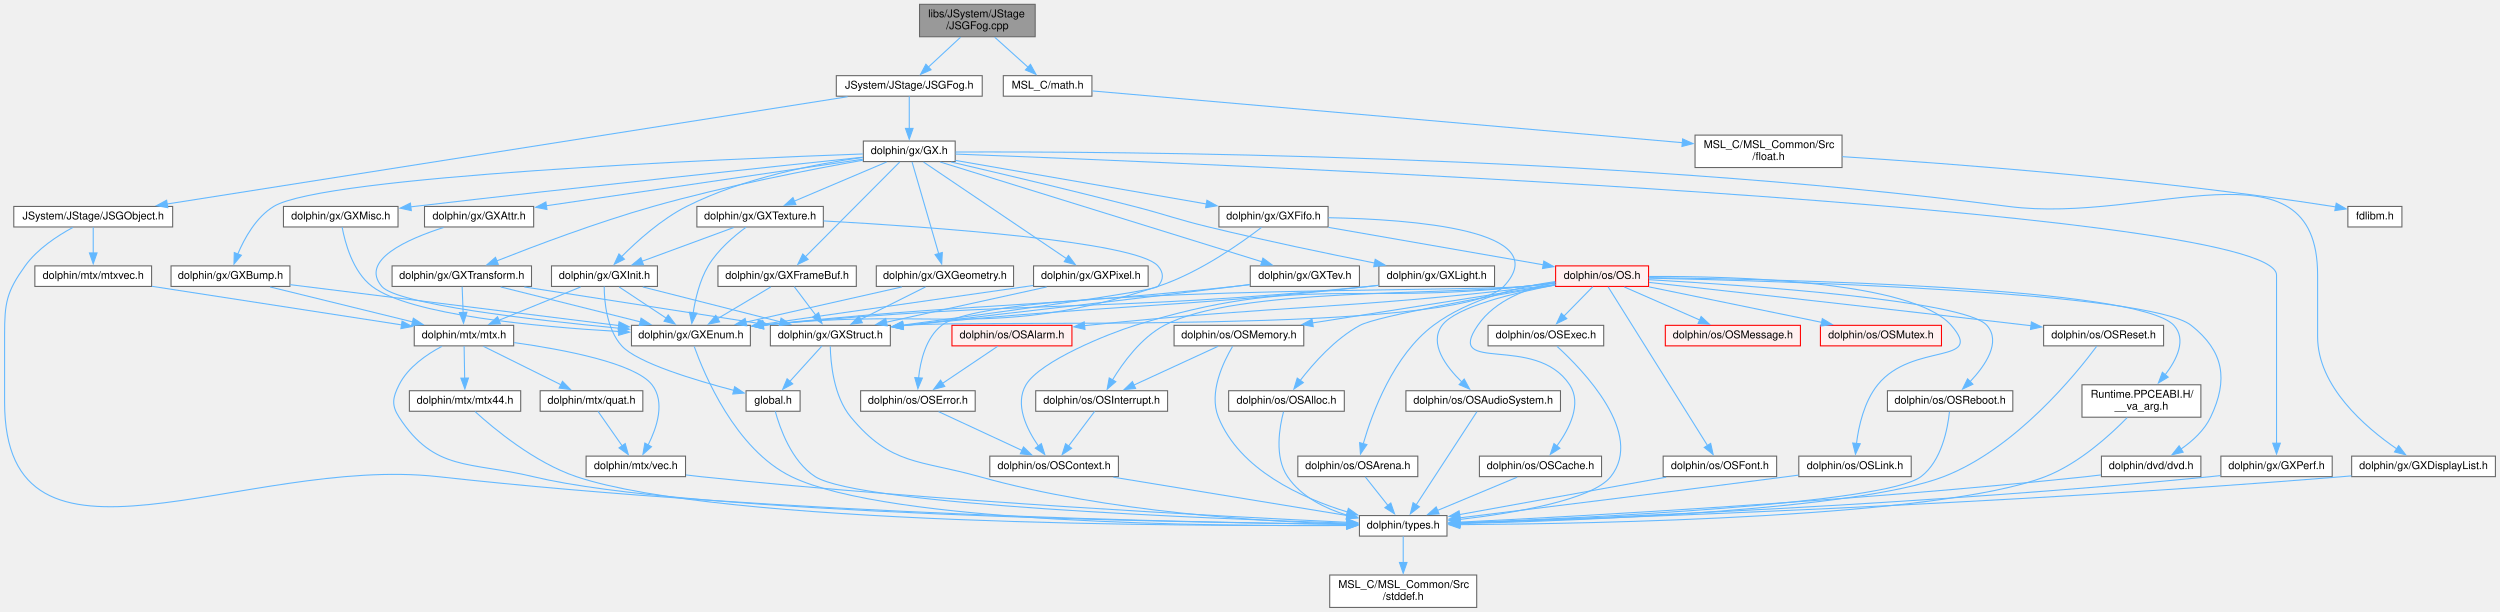
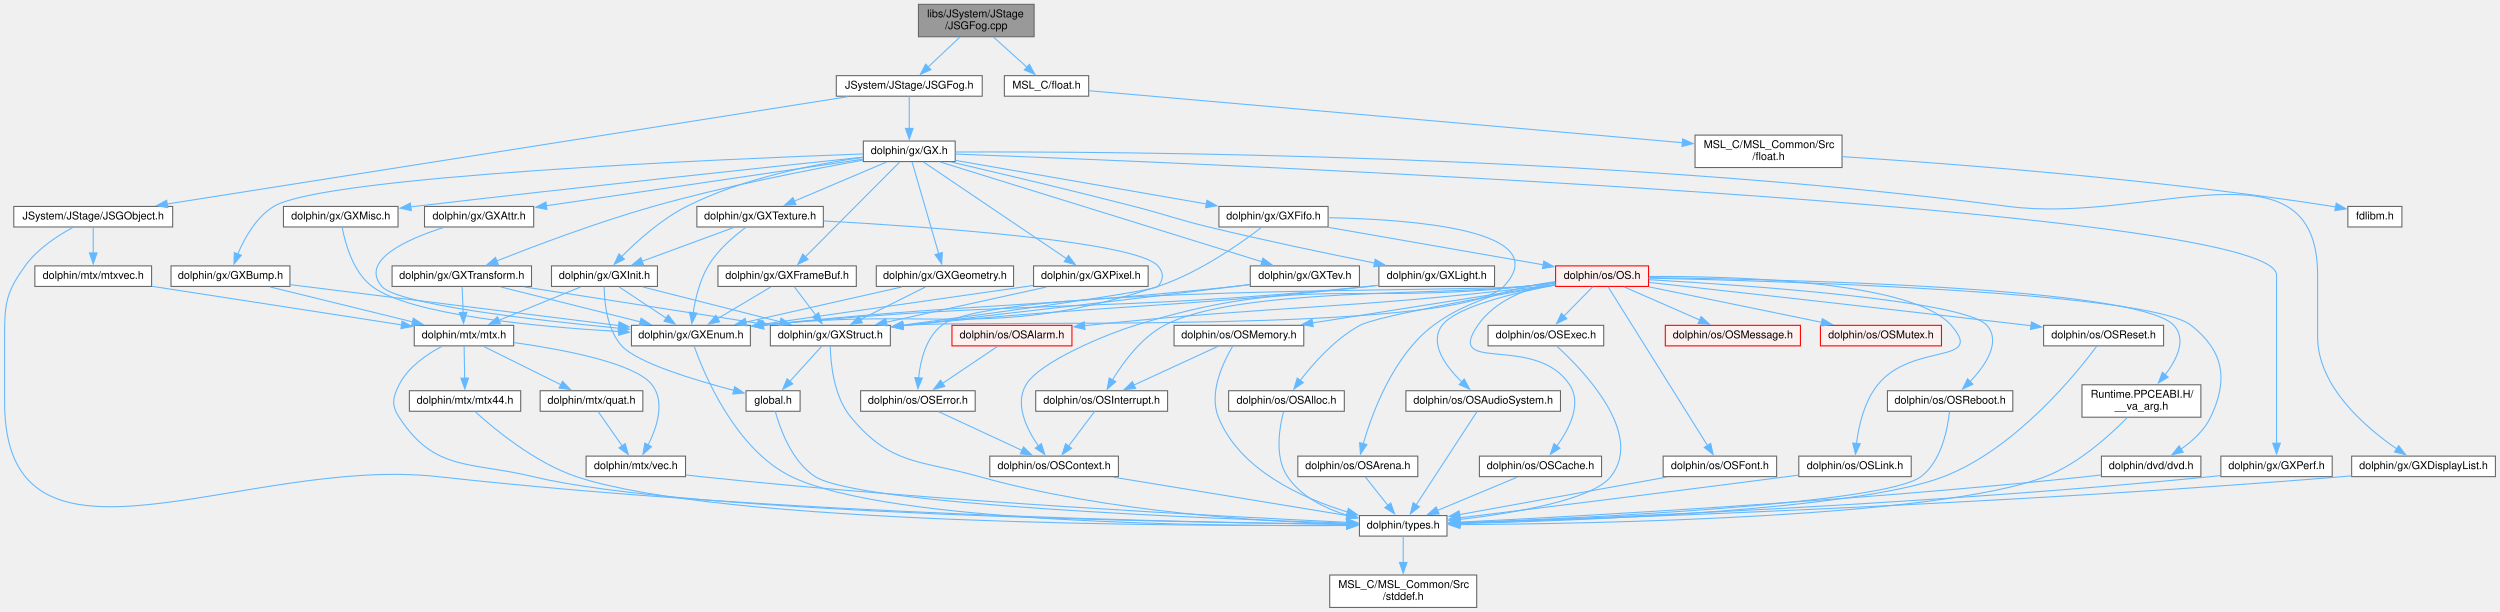
<svg xmlns="http://www.w3.org/2000/svg" xmlns:xlink="http://www.w3.org/1999/xlink" width="2313pt" height="566pt" viewBox="0.00 0.00 2312.50 566.00">
  <g id="graph0" class="graph" transform="scale(1 1) rotate(0) translate(4 562)">
    <g id="node1" class="node">
      <g id="a_node1">
        <a xlink:title=" ">
-           <polygon fill="#999999" stroke="#666666" points="953.5,-558 846.5,-558 846.5,-528 953.5,-528 953.5,-558" />
-           <text text-anchor="start" x="854.5" y="-546" font-family="Helvetica,sans-Serif" font-size="10.00">libs/JSystem/JStage</text>
-           <text text-anchor="middle" x="900" y="-535" font-family="Helvetica,sans-Serif" font-size="10.00">/JSGFog.cpp</text>
+           <polygon fill="#999999" stroke="#666666" points="952.5,-558 845.5,-558 845.5,-528 952.5,-528 952.5,-558" />
+           <text text-anchor="start" x="853.5" y="-546" font-family="Helvetica,sans-Serif" font-size="10.00">libs/JSystem/JStage</text>
+           <text text-anchor="middle" x="899" y="-535" font-family="Helvetica,sans-Serif" font-size="10.00">/JSGFog.cpp</text>
        </a>
      </g>
    </g>
    <g id="node2" class="node">
      <g id="a_node2">
        <a xlink:href="JSGFog_8h.html" target="_top" xlink:title=" ">
          <polygon fill="white" stroke="#666666" points="904.5,-492 769.5,-492 769.5,-473 904.5,-473 904.5,-492" />
          <text text-anchor="middle" x="837" y="-480" font-family="Helvetica,sans-Serif" font-size="10.00">JSystem/JStage/JSGFog.h</text>
        </a>
      </g>
    </g>
    <g id="edge1" class="edge">
-       <path fill="none" stroke="#63b8ff" d="M884.43,-527.54C875.37,-519.13 863.93,-508.51 854.55,-499.8" />
-       <polygon fill="#63b8ff" stroke="#63b8ff" points="857.16,-497.44 847.45,-493.21 852.4,-502.57 857.16,-497.44" />
+       <path fill="none" stroke="#63b8ff" d="M883.67,-527.54C874.85,-519.22 863.73,-508.72 854.56,-500.07" />
+       <polygon fill="#63b8ff" stroke="#63b8ff" points="856.97,-497.53 847.3,-493.21 852.17,-502.62 856.97,-497.53" />
    </g>
    <g id="node48" class="node">
      <g id="a_node48">
-         <a xlink:href="math_8h.html" target="_top" xlink:title=" ">
-           <polygon fill="white" stroke="#666666" points="1006,-492 924,-492 924,-473 1006,-473 1006,-492" />
-           <text text-anchor="middle" x="965" y="-480" font-family="Helvetica,sans-Serif" font-size="10.00">MSL_C/math.h</text>
+         <a xlink:href="float_8h.html" target="_top" xlink:title=" ">
+           <polygon fill="white" stroke="#666666" points="1003,-492 925,-492 925,-473 1003,-473 1003,-492" />
+           <text text-anchor="middle" x="964" y="-480" font-family="Helvetica,sans-Serif" font-size="10.00">MSL_C/float.h</text>
        </a>
      </g>
    </g>
    <g id="edge97" class="edge">
-       <path fill="none" stroke="#63b8ff" d="M916.07,-527.54C925.41,-519.13 937.22,-508.51 946.89,-499.8" />
-       <polygon fill="#63b8ff" stroke="#63b8ff" points="949.14,-502.48 954.24,-493.19 944.46,-497.28 949.14,-502.48" />
+       <path fill="none" stroke="#63b8ff" d="M915.07,-527.54C924.41,-519.13 936.22,-508.51 945.89,-499.8" />
+       <polygon fill="#63b8ff" stroke="#63b8ff" points="948.14,-502.48 953.24,-493.19 943.46,-497.28 948.14,-502.48" />
    </g>
    <g id="node3" class="node">
      <g id="a_node3">
        <a xlink:href="JSGObject_8h.html" target="_top" xlink:title=" ">
          <polygon fill="white" stroke="#666666" points="155.5,-371 8.5,-371 8.5,-352 155.5,-352 155.5,-371" />
          <text text-anchor="middle" x="82" y="-359" font-family="Helvetica,sans-Serif" font-size="10.00">JSystem/JStage/JSGObject.h</text>
        </a>
      </g>
    </g>
    <g id="edge2" class="edge">
      <path fill="none" stroke="#63b8ff" d="M779.94,-472.51C643.26,-450.96 297.52,-396.47 150.19,-373.25" />
      <polygon fill="#63b8ff" stroke="#63b8ff" points="151,-369.83 140.58,-371.73 149.91,-376.75 151,-369.83" />
    </g>
    <g id="node11" class="node">
      <g id="a_node11">
        <a xlink:href="GX_8h.html" target="_top" xlink:title=" ">
          <polygon fill="white" stroke="#666666" points="879.5,-431.5 794.5,-431.5 794.5,-412.5 879.5,-412.5 879.5,-431.5" />
          <text text-anchor="middle" x="837" y="-419.5" font-family="Helvetica,sans-Serif" font-size="10.00">dolphin/gx/GX.h</text>
        </a>
      </g>
    </g>
    <g id="edge14" class="edge">
      <path fill="none" stroke="#63b8ff" d="M837,-472.87C837,-465 837,-453.1 837,-442.89" />
      <polygon fill="#63b8ff" stroke="#63b8ff" points="840.5,-443.18 837,-433.18 833.5,-443.18 840.5,-443.18" />
    </g>
    <g id="node4" class="node">
      <g id="a_node4">
        <a xlink:href="types_8h.html" target="_top" xlink:title=" ">
          <polygon fill="white" stroke="#666666" points="1334.5,-85 1253.5,-85 1253.5,-66 1334.5,-66 1334.5,-85" />
          <text text-anchor="middle" x="1294" y="-73" font-family="Helvetica,sans-Serif" font-size="10.00">dolphin/types.h</text>
        </a>
      </g>
    </g>
    <g id="edge3" class="edge">
      <path fill="none" stroke="#63b8ff" d="M63.13,-351.55C49.04,-343.95 30.33,-331.77 19,-316 1.81,-292.08 0,-281.96 0,-252.5 0,-252.5 0,-252.5 0,-190 0,-9.16 221.25,-140.87 401,-121 719.2,-85.83 1104.28,-78.44 1241.96,-76.9" />
      <polygon fill="#63b8ff" stroke="#63b8ff" points="1241.89,-80.4 1251.85,-76.8 1241.81,-73.4 1241.89,-80.4" />
    </g>
    <g id="node6" class="node">
      <g id="a_node6">
        <a xlink:href="mtxvec_8h.html" target="_top" xlink:title=" ">
          <polygon fill="white" stroke="#666666" points="136,-316 28,-316 28,-297 136,-297 136,-316" />
          <text text-anchor="middle" x="82" y="-304" font-family="Helvetica,sans-Serif" font-size="10.00">dolphin/mtx/mtxvec.h</text>
        </a>
      </g>
    </g>
    <g id="edge5" class="edge">
      <path fill="none" stroke="#63b8ff" d="M82,-351.75C82,-345.27 82,-336.16 82,-327.9" />
      <polygon fill="#63b8ff" stroke="#63b8ff" points="85.5,-327.96 82,-317.96 78.5,-327.96 85.5,-327.96" />
    </g>
    <g id="node5" class="node">
      <g id="a_node5">
        <a xlink:href="stddef_8h.html" target="_top" xlink:title=" ">
          <polygon fill="white" stroke="#666666" points="1362,-30 1226,-30 1226,0 1362,0 1362,-30" />
          <text text-anchor="start" x="1234" y="-18" font-family="Helvetica,sans-Serif" font-size="10.00">MSL_C/MSL_Common/Src</text>
          <text text-anchor="middle" x="1294" y="-7" font-family="Helvetica,sans-Serif" font-size="10.00">/stddef.h</text>
        </a>
      </g>
    </g>
    <g id="edge4" class="edge">
      <path fill="none" stroke="#63b8ff" d="M1294,-65.87C1294,-59.4 1294,-50.2 1294,-41.45" />
      <polygon fill="#63b8ff" stroke="#63b8ff" points="1297.5,-41.63 1294,-31.63 1290.5,-41.63 1297.5,-41.63" />
    </g>
    <g id="node7" class="node">
      <g id="a_node7">
        <a xlink:href="mtx_8h.html" target="_top" xlink:title=" ">
          <polygon fill="white" stroke="#666666" points="471,-261 379,-261 379,-242 471,-242 471,-261" />
          <text text-anchor="middle" x="425" y="-249" font-family="Helvetica,sans-Serif" font-size="10.00">dolphin/mtx/mtx.h</text>
        </a>
      </g>
    </g>
    <g id="edge6" class="edge">
      <path fill="none" stroke="#63b8ff" d="M136.35,-297.1C199.43,-287.35 303.02,-271.35 367.44,-261.39" />
      <polygon fill="#63b8ff" stroke="#63b8ff" points="367.76,-264.89 377.11,-259.9 366.69,-257.97 367.76,-264.89" />
    </g>
    <g id="edge13" class="edge">
      <path fill="none" stroke="#63b8ff" d="M404.53,-241.52C390.59,-234.17 373.22,-222.33 365,-206 359.01,-194.09 357.73,-187.18 365,-176 397.87,-125.46 430.39,-135.12 489,-121 632.73,-86.38 1087.4,-78.6 1241.97,-76.93" />
      <polygon fill="#63b8ff" stroke="#63b8ff" points="1241.96,-80.43 1251.92,-76.83 1241.88,-73.43 1241.96,-80.43" />
    </g>
    <g id="node8" class="node">
      <g id="a_node8">
        <a xlink:href="mtx44_8h.html" target="_top" xlink:title=" ">
          <polygon fill="white" stroke="#666666" points="477.5,-200.5 374.5,-200.5 374.5,-181.5 477.5,-181.5 477.5,-200.5" />
          <text text-anchor="middle" x="426" y="-188.5" font-family="Helvetica,sans-Serif" font-size="10.00">dolphin/mtx/mtx44.h</text>
        </a>
      </g>
    </g>
    <g id="edge7" class="edge">
      <path fill="none" stroke="#63b8ff" d="M425.15,-241.87C425.28,-234 425.49,-222.1 425.66,-211.89" />
      <polygon fill="#63b8ff" stroke="#63b8ff" points="429.15,-212.24 425.83,-202.18 422.16,-212.12 429.15,-212.24" />
    </g>
    <g id="node9" class="node">
      <g id="a_node9">
        <a xlink:href="quat_8h.html" target="_top" xlink:title=" ">
          <polygon fill="white" stroke="#666666" points="590.5,-200.5 495.5,-200.5 495.5,-181.5 590.5,-181.5 590.5,-200.5" />
          <text text-anchor="middle" x="543" y="-188.5" font-family="Helvetica,sans-Serif" font-size="10.00">dolphin/mtx/quat.h</text>
        </a>
      </g>
    </g>
    <g id="edge9" class="edge">
      <path fill="none" stroke="#63b8ff" d="M442.92,-241.62C461.98,-232.17 492.4,-217.09 514.7,-206.03" />
      <polygon fill="#63b8ff" stroke="#63b8ff" points="516.15,-209.22 523.55,-201.64 513.04,-202.95 516.15,-209.22" />
    </g>
    <g id="node10" class="node">
      <g id="a_node10">
        <a xlink:href="vec_8h.html" target="_top" xlink:title=" ">
          <polygon fill="white" stroke="#666666" points="630,-140 538,-140 538,-121 630,-121 630,-140" />
          <text text-anchor="middle" x="584" y="-128" font-family="Helvetica,sans-Serif" font-size="10.00">dolphin/mtx/vec.h</text>
        </a>
      </g>
    </g>
    <g id="edge12" class="edge">
      <path fill="none" stroke="#63b8ff" d="M471.46,-245.04C517.54,-238.55 583.46,-226.01 599,-206 611.36,-190.08 603.63,-166.64 595.38,-150.31" />
      <polygon fill="#63b8ff" stroke="#63b8ff" points="598.49,-148.69 590.57,-141.65 592.37,-152.09 598.49,-148.69" />
    </g>
    <g id="edge8" class="edge">
      <path fill="none" stroke="#63b8ff" d="M435.28,-181.2C452.28,-165.72 490.24,-134.03 529,-121 661.58,-76.45 1092.48,-75.06 1242.18,-75.99" />
      <polygon fill="#63b8ff" stroke="#63b8ff" points="1241.77,-79.48 1251.79,-76.05 1241.81,-72.49 1241.77,-79.48" />
    </g>
    <g id="edge10" class="edge">
      <path fill="none" stroke="#63b8ff" d="M549.05,-181.37C554.92,-172.99 564.02,-160.01 571.46,-149.39" />
      <polygon fill="#63b8ff" stroke="#63b8ff" points="574.18,-151.6 577.06,-141.41 568.45,-147.59 574.18,-151.6" />
    </g>
    <g id="edge11" class="edge">
      <path fill="none" stroke="#63b8ff" d="M630.47,-122.58C635.04,-122 639.61,-121.46 644,-121 865.69,-97.74 1131.25,-83.92 1241.77,-78.79" />
      <polygon fill="#63b8ff" stroke="#63b8ff" points="1241.88,-82.29 1251.71,-78.33 1241.56,-75.3 1241.88,-82.29" />
    </g>
    <g id="node12" class="node">
      <g id="a_node12">
        <a xlink:href="GXInit_8h.html" target="_top" xlink:title=" ">
          <polygon fill="white" stroke="#666666" points="604,-316 506,-316 506,-297 604,-297 604,-316" />
          <text text-anchor="middle" x="555" y="-304" font-family="Helvetica,sans-Serif" font-size="10.00">dolphin/gx/GXInit.h</text>
        </a>
      </g>
    </g>
    <g id="edge15" class="edge">
      <path fill="none" stroke="#63b8ff" d="M794,-416.37C750.9,-410.42 683.58,-397.51 631,-371 607.61,-359.2 585.14,-338.95 570.78,-324.49" />
      <polygon fill="#63b8ff" stroke="#63b8ff" points="573.46,-322.23 564,-317.45 568.42,-327.08 573.46,-322.23" />
    </g>
    <g id="node16" class="node">
      <g id="a_node16">
        <a xlink:href="GXAttr_8h.html" target="_top" xlink:title=" ">
          <polygon fill="white" stroke="#666666" points="489.5,-371 388.5,-371 388.5,-352 489.5,-352 489.5,-371" />
          <text text-anchor="middle" x="439" y="-359" font-family="Helvetica,sans-Serif" font-size="10.00">dolphin/gx/GXAttr.h</text>
        </a>
      </g>
    </g>
    <g id="edge24" class="edge">
      <path fill="none" stroke="#63b8ff" d="M794.03,-414.68C723.38,-404.3 582.43,-383.58 500.98,-371.61" />
      <polygon fill="#63b8ff" stroke="#63b8ff" points="501.8,-368.19 491.4,-370.2 500.78,-375.12 501.8,-368.19" />
    </g>
    <g id="node17" class="node">
      <g id="a_node17">
        <a xlink:href="GXBump_8h.html" target="_top" xlink:title=" ">
          <polygon fill="white" stroke="#666666" points="264,-316 154,-316 154,-297 264,-297 264,-316" />
          <text text-anchor="middle" x="209" y="-304" font-family="Helvetica,sans-Serif" font-size="10.00">dolphin/gx/GXBump.h</text>
        </a>
      </g>
    </g>
    <g id="edge26" class="edge">
      <path fill="none" stroke="#63b8ff" d="M794.07,-419.55C666.43,-414.92 295.27,-399.16 249,-371 232.67,-361.06 221.91,-341.64 215.71,-326.89" />
      <polygon fill="#63b8ff" stroke="#63b8ff" points="219.06,-325.84 212.23,-317.74 212.51,-328.33 219.06,-325.84" />
    </g>
    <g id="node18" class="node">
      <g id="a_node18">
        <a xlink:href="GXDisplayList_8h.html" target="_top" xlink:title=" ">
          <polygon fill="white" stroke="#666666" points="2304.5,-140 2171.5,-140 2171.5,-121 2304.5,-121 2304.5,-140" />
          <text text-anchor="middle" x="2238" y="-128" font-family="Helvetica,sans-Serif" font-size="10.00">dolphin/gx/GXDisplayList.h</text>
        </a>
      </g>
    </g>
    <g id="edge29" class="edge">
      <path fill="none" stroke="#63b8ff" d="M879.85,-421.34C1020.23,-421.93 1478.85,-419.74 1854,-371 1983.12,-354.23 2140,-437.71 2140,-307.5 2140,-307.5 2140,-307.5 2140,-250.5 2140,-204.53 2184.11,-166.68 2213.14,-146.75" />
      <polygon fill="#63b8ff" stroke="#63b8ff" points="2215,-149.72 2221.42,-141.29 2211.15,-143.87 2215,-149.72" />
    </g>
    <g id="node19" class="node">
      <g id="a_node19">
        <a xlink:href="GXFifo_8h.html" target="_top" xlink:title=" ">
          <polygon fill="white" stroke="#666666" points="1224.5,-371 1123.5,-371 1123.5,-352 1224.5,-352 1224.5,-371" />
          <text text-anchor="middle" x="1174" y="-359" font-family="Helvetica,sans-Serif" font-size="10.00">dolphin/gx/GXFifo.h</text>
        </a>
      </g>
    </g>
    <g id="edge31" class="edge">
      <path fill="none" stroke="#63b8ff" d="M879.68,-413.59C938.36,-403.4 1044.35,-385.01 1111.84,-373.29" />
      <polygon fill="#63b8ff" stroke="#63b8ff" points="1112.41,-376.74 1121.66,-371.59 1111.21,-369.85 1112.41,-376.74" />
    </g>
    <g id="node39" class="node">
      <g id="a_node39">
        <a xlink:href="GXFrameBuf_8h.html" target="_top" xlink:title=" ">
          <polygon fill="white" stroke="#666666" points="788,-316 660,-316 660,-297 788,-297 788,-316" />
          <text text-anchor="middle" x="724" y="-304" font-family="Helvetica,sans-Serif" font-size="10.00">dolphin/gx/GXFrameBuf.h</text>
        </a>
      </g>
    </g>
    <g id="edge70" class="edge">
      <path fill="none" stroke="#63b8ff" d="M828.13,-412.09C809.32,-393.2 765.14,-348.82 740.81,-324.38" />
      <polygon fill="#63b8ff" stroke="#63b8ff" points="743.43,-322.05 733.89,-317.44 738.47,-326.99 743.43,-322.05" />
    </g>
    <g id="node40" class="node">
      <g id="a_node40">
        <a xlink:href="GXGeometry_8h.html" target="_top" xlink:title=" ">
          <polygon fill="white" stroke="#666666" points="933.5,-316 806.5,-316 806.5,-297 933.5,-297 933.5,-316" />
          <text text-anchor="middle" x="870" y="-304" font-family="Helvetica,sans-Serif" font-size="10.00">dolphin/gx/GXGeometry.h</text>
        </a>
      </g>
    </g>
    <g id="edge73" class="edge">
      <path fill="none" stroke="#63b8ff" d="M839.59,-412.09C844.87,-393.94 856.98,-352.29 864.22,-327.37" />
      <polygon fill="#63b8ff" stroke="#63b8ff" points="867.57,-328.4 867,-317.82 860.85,-326.44 867.57,-328.4" />
    </g>
    <g id="node41" class="node">
      <g id="a_node41">
        <a xlink:href="GXLight_8h.html" target="_top" xlink:title=" ">
          <polygon fill="white" stroke="#666666" points="1378.5,-316 1271.5,-316 1271.5,-297 1378.5,-297 1378.5,-316" />
          <text text-anchor="middle" x="1325" y="-304" font-family="Helvetica,sans-Serif" font-size="10.00">dolphin/gx/GXLight.h</text>
        </a>
      </g>
    </g>
    <g id="edge76" class="edge">
      <path fill="none" stroke="#63b8ff" d="M875.81,-412.07C917.66,-402.35 986.2,-386.16 1045,-371 1075.8,-363.06 1083.09,-359.51 1114,-352 1165.65,-339.45 1224.91,-327.14 1267.46,-318.65" />
      <polygon fill="#63b8ff" stroke="#63b8ff" points="1268.11,-322.09 1277.23,-316.71 1266.74,-315.23 1268.11,-322.09" />
    </g>
    <g id="node42" class="node">
      <g id="a_node42">
        <a xlink:href="GXMisc_8h.html" target="_top" xlink:title=" ">
          <polygon fill="white" stroke="#666666" points="364,-371 258,-371 258,-352 364,-352 364,-371" />
          <text text-anchor="middle" x="311" y="-359" font-family="Helvetica,sans-Serif" font-size="10.00">dolphin/gx/GXMisc.h</text>
        </a>
      </g>
    </g>
    <g id="edge79" class="edge">
      <path fill="none" stroke="#63b8ff" d="M794.04,-416.54C712.89,-408.05 531.53,-388.86 379,-371 377.97,-370.88 376.92,-370.76 375.87,-370.63" />
      <polygon fill="#63b8ff" stroke="#63b8ff" points="376.29,-367.16 365.95,-369.44 375.46,-374.11 376.29,-367.16" />
    </g>
    <g id="node43" class="node">
      <g id="a_node43">
        <a xlink:href="GXPerf_8h.html" target="_top" xlink:title=" ">
          <polygon fill="white" stroke="#666666" points="2153.5,-140 2050.5,-140 2050.5,-121 2153.5,-121 2153.5,-140" />
          <text text-anchor="middle" x="2102" y="-128" font-family="Helvetica,sans-Serif" font-size="10.00">dolphin/gx/GXPerf.h</text>
        </a>
      </g>
    </g>
    <g id="edge81" class="edge">
      <path fill="none" stroke="#63b8ff" d="M879.81,-419.45C1100.78,-411.19 2102,-370.27 2102,-307.5 2102,-307.5 2102,-307.5 2102,-250.5 2102,-215.81 2102,-175.43 2102,-151.75" />
      <polygon fill="#63b8ff" stroke="#63b8ff" points="2105.5,-151.97 2102,-141.97 2098.5,-151.97 2105.5,-151.97" />
    </g>
    <g id="node44" class="node">
      <g id="a_node44">
        <a xlink:href="GXPixel_8h.html" target="_top" xlink:title=" ">
          <polygon fill="white" stroke="#666666" points="1058,-316 952,-316 952,-297 1058,-297 1058,-316" />
          <text text-anchor="middle" x="1005" y="-304" font-family="Helvetica,sans-Serif" font-size="10.00">dolphin/gx/GXPixel.h</text>
        </a>
      </g>
    </g>
    <g id="edge83" class="edge">
      <path fill="none" stroke="#63b8ff" d="M850.18,-412.09C878.77,-392.78 946.73,-346.86 982.35,-322.8" />
      <polygon fill="#63b8ff" stroke="#63b8ff" points="984.3,-325.71 990.62,-317.21 980.38,-319.91 984.3,-325.71" />
    </g>
    <g id="node45" class="node">
      <g id="a_node45">
        <a xlink:href="GXTev_8h.html" target="_top" xlink:title=" ">
          <polygon fill="white" stroke="#666666" points="1253.5,-316 1152.5,-316 1152.5,-297 1253.5,-297 1253.5,-316" />
          <text text-anchor="middle" x="1203" y="-304" font-family="Helvetica,sans-Serif" font-size="10.00">dolphin/gx/GXTev.h</text>
        </a>
      </g>
    </g>
    <g id="edge86" class="edge">
      <path fill="none" stroke="#63b8ff" d="M865.72,-412.09C930.72,-391.94 1089.19,-342.79 1163.42,-319.77" />
      <polygon fill="#63b8ff" stroke="#63b8ff" points="1164.2,-323.2 1172.72,-316.89 1162.13,-316.51 1164.2,-323.2" />
    </g>
    <g id="node46" class="node">
      <g id="a_node46">
        <a xlink:href="GXTexture_8h.html" target="_top" xlink:title=" ">
          <polygon fill="white" stroke="#666666" points="757.5,-371 640.5,-371 640.5,-352 757.5,-352 757.5,-371" />
          <text text-anchor="middle" x="699" y="-359" font-family="Helvetica,sans-Serif" font-size="10.00">dolphin/gx/GXTexture.h</text>
        </a>
      </g>
    </g>
    <g id="edge89" class="edge">
      <path fill="none" stroke="#63b8ff" d="M816.04,-412.12C793.35,-402.49 756.88,-387.04 730.69,-375.93" />
      <polygon fill="#63b8ff" stroke="#63b8ff" points="732.12,-372.74 721.55,-372.06 729.39,-379.18 732.12,-372.74" />
    </g>
    <g id="node47" class="node">
      <g id="a_node47">
        <a xlink:href="GXTransform_8h.html" target="_top" xlink:title=" ">
          <polygon fill="white" stroke="#666666" points="487.5,-316 358.5,-316 358.5,-297 487.5,-297 487.5,-316" />
          <text text-anchor="middle" x="423" y="-304" font-family="Helvetica,sans-Serif" font-size="10.00">dolphin/gx/GXTransform.h</text>
        </a>
      </g>
    </g>
    <g id="edge93" class="edge">
      <path fill="none" stroke="#63b8ff" d="M794.19,-413.79C746.39,-405.32 666.96,-389.98 600,-371 548.56,-356.42 490.49,-334.51 455.33,-320.61" />
      <polygon fill="#63b8ff" stroke="#63b8ff" points="456.75,-317.41 446.17,-316.96 454.16,-323.91 456.75,-317.41" />
    </g>
    <g id="edge22" class="edge">
      <path fill="none" stroke="#63b8ff" d="M532.95,-296.51C512.19,-288.04 480.84,-275.27 457.27,-265.66" />
      <polygon fill="#63b8ff" stroke="#63b8ff" points="458.71,-262.46 448.13,-261.93 456.07,-268.95 458.71,-262.46" />
    </g>
    <g id="node13" class="node">
      <g id="a_node13">
        <a xlink:href="GXEnum_8h.html" target="_top" xlink:title=" ">
          <polygon fill="white" stroke="#666666" points="690,-261 580,-261 580,-242 690,-242 690,-261" />
          <text text-anchor="middle" x="635" y="-249" font-family="Helvetica,sans-Serif" font-size="10.00">dolphin/gx/GXEnum.h</text>
        </a>
      </g>
    </g>
    <g id="edge16" class="edge">
      <path fill="none" stroke="#63b8ff" d="M568.57,-296.51C580.48,-288.62 598.05,-276.98 612.13,-267.65" />
      <polygon fill="#63b8ff" stroke="#63b8ff" points="613.96,-270.63 620.37,-262.19 610.1,-264.8 613.96,-270.63" />
    </g>
    <g id="node14" class="node">
      <g id="a_node14">
        <a xlink:href="GXStruct_8h.html" target="_top" xlink:title=" ">
          <polygon fill="white" stroke="#666666" points="819.5,-261 708.5,-261 708.5,-242 819.5,-242 819.5,-261" />
          <text text-anchor="middle" x="764" y="-249" font-family="Helvetica,sans-Serif" font-size="10.00">dolphin/gx/GXStruct.h</text>
        </a>
      </g>
    </g>
    <g id="edge18" class="edge">
      <path fill="none" stroke="#63b8ff" d="M590.45,-296.51C625.54,-287.61 679.42,-273.95 717.83,-264.21" />
      <polygon fill="#63b8ff" stroke="#63b8ff" points="718.42,-267.67 727.25,-261.82 716.7,-260.88 718.42,-267.67" />
    </g>
    <g id="node15" class="node">
      <g id="a_node15">
        <a xlink:href="global_8h.html" target="_top" xlink:title=" ">
          <polygon fill="white" stroke="#666666" points="736,-200.5 686,-200.5 686,-181.5 736,-181.5 736,-200.5" />
          <text text-anchor="middle" x="711" y="-188.5" font-family="Helvetica,sans-Serif" font-size="10.00">global.h</text>
        </a>
      </g>
    </g>
    <g id="edge23" class="edge">
      <path fill="none" stroke="#63b8ff" d="M554.75,-296.93C554.82,-283.51 556.94,-257.49 571,-242 585.19,-226.37 638.41,-210.3 674.98,-200.73" />
      <polygon fill="#63b8ff" stroke="#63b8ff" points="675.45,-204.23 684.27,-198.36 673.72,-197.45 675.45,-204.23" />
    </g>
    <g id="edge17" class="edge">
      <path fill="none" stroke="#63b8ff" d="M637.99,-241.56C646.89,-216.57 675.93,-146.2 728,-121 817.82,-77.53 1119.6,-74.98 1241.89,-75.82" />
      <polygon fill="#63b8ff" stroke="#63b8ff" points="1241.61,-79.32 1251.63,-75.9 1241.66,-72.32 1241.61,-79.32" />
    </g>
    <g id="edge19" class="edge">
      <path fill="none" stroke="#63b8ff" d="M763.91,-241.61C764.23,-226.43 766.95,-195.29 783,-176 820.26,-131.2 845.89,-136.71 902,-121 1020.57,-87.8 1165.92,-79.29 1241.97,-77.16" />
      <polygon fill="#63b8ff" stroke="#63b8ff" points="1241.7,-80.66 1251.61,-76.91 1241.52,-73.67 1241.7,-80.66" />
    </g>
    <g id="edge20" class="edge">
      <path fill="none" stroke="#63b8ff" d="M756.18,-241.87C748.35,-233.23 736.1,-219.7 726.33,-208.92" />
      <polygon fill="#63b8ff" stroke="#63b8ff" points="729.18,-206.85 719.87,-201.79 723.99,-211.55 729.18,-206.85" />
    </g>
    <g id="edge21" class="edge">
      <path fill="none" stroke="#63b8ff" d="M713.05,-181.41C717.16,-166.27 727.97,-135.09 750,-121 790.84,-94.88 1113.92,-82.09 1241.98,-78" />
      <polygon fill="#63b8ff" stroke="#63b8ff" points="1241.99,-81.5 1251.87,-77.69 1241.77,-74.51 1241.99,-81.5" />
    </g>
    <g id="edge25" class="edge">
      <path fill="none" stroke="#63b8ff" d="M406.1,-351.51C372.59,-340.77 328.29,-321.18 349,-297 363.1,-280.54 488.07,-266.06 568.09,-258.36" />
      <polygon fill="#63b8ff" stroke="#63b8ff" points="568.42,-261.84 578.04,-257.42 567.76,-254.88 568.42,-261.84" />
    </g>
    <g id="edge28" class="edge">
      <path fill="none" stroke="#63b8ff" d="M245.64,-296.51C281.98,-287.59 337.83,-273.89 377.54,-264.15" />
      <polygon fill="#63b8ff" stroke="#63b8ff" points="378.19,-267.59 387.07,-261.81 376.52,-260.79 378.19,-267.59" />
    </g>
    <g id="edge27" class="edge">
      <path fill="none" stroke="#63b8ff" d="M264.26,-298.63C342.28,-288.92 484.54,-271.22 568.33,-260.79" />
      <polygon fill="#63b8ff" stroke="#63b8ff" points="568.51,-264.3 578,-259.59 567.65,-257.35 568.51,-264.3" />
    </g>
    <g id="edge30" class="edge">
      <path fill="none" stroke="#63b8ff" d="M2171.36,-121.73C2168.54,-121.47 2165.74,-121.23 2163,-121 1853.59,-95.57 1480.93,-82.29 1345.97,-78.04" />
      <polygon fill="#63b8ff" stroke="#63b8ff" points="1346.4,-74.55 1336.29,-77.74 1346.18,-81.55 1346.4,-74.55" />
    </g>
    <g id="edge33" class="edge">
      <path fill="none" stroke="#63b8ff" d="M1162.94,-351.66C1144.37,-337.36 1105.18,-309.51 1067,-297 914.34,-246.99 864.49,-278.34 701.88,-261.25" />
      <polygon fill="#63b8ff" stroke="#63b8ff" points="702.32,-257.77 691.99,-260.15 701.55,-264.73 702.32,-257.77" />
    </g>
    <g id="edge32" class="edge">
      <path fill="none" stroke="#63b8ff" d="M1224.7,-360.59C1302.12,-359.11 1435.94,-349.23 1387,-297 1344.9,-252.07 895.31,-266.71 834,-261 832.99,-260.91 831.97,-260.81 830.94,-260.71" />
      <polygon fill="#63b8ff" stroke="#63b8ff" points="831.57,-257.25 821.26,-259.71 830.85,-264.22 831.57,-257.25" />
    </g>
    <g id="node20" class="node">
      <g id="a_node20">
        <a xlink:href="OS_8h.html" target="_top" xlink:title=" ">
          <polygon fill="#fff0f0" stroke="red" points="1521,-316 1435,-316 1435,-297 1521,-297 1521,-316" />
          <text text-anchor="middle" x="1478" y="-304" font-family="Helvetica,sans-Serif" font-size="10.00">dolphin/os/OS.h</text>
        </a>
      </g>
    </g>
    <g id="edge34" class="edge">
      <path fill="none" stroke="#63b8ff" d="M1224.88,-351.63C1279.91,-342.03 1367.3,-326.8 1423.65,-316.98" />
      <polygon fill="#63b8ff" stroke="#63b8ff" points="1424.09,-320.45 1433.34,-315.29 1422.89,-313.56 1424.09,-320.45" />
    </g>
    <g id="node21" class="node">
      <g id="a_node21">
        <a xlink:href="____va__arg_8h.html" target="_top" xlink:title=" ">
          <polygon fill="white" stroke="#666666" points="2032,-206 1922,-206 1922,-176 2032,-176 2032,-206" />
          <text text-anchor="start" x="1930" y="-194" font-family="Helvetica,sans-Serif" font-size="10.00">Runtime.PPCEABI.H/</text>
          <text text-anchor="middle" x="1977" y="-183" font-family="Helvetica,sans-Serif" font-size="10.00">__va_arg.h</text>
        </a>
      </g>
    </g>
    <g id="edge35" class="edge">
      <path fill="none" stroke="#63b8ff" d="M1521.22,-305.14C1641.65,-303.69 1974.37,-296.49 2007,-261 2018.93,-248.02 2009.94,-229.54 1998.77,-214.98" />
      <polygon fill="#63b8ff" stroke="#63b8ff" points="2001.77,-213.1 1992.68,-207.66 1996.39,-217.58 2001.77,-213.1" />
    </g>
    <g id="node22" class="node">
      <g id="a_node22">
        <a xlink:href="dvd_8h.html" target="_top" xlink:title=" ">
          <polygon fill="white" stroke="#666666" points="2032,-140 1940,-140 1940,-121 2032,-121 2032,-140" />
          <text text-anchor="middle" x="1986" y="-128" font-family="Helvetica,sans-Serif" font-size="10.00">dolphin/dvd/dvd.h</text>
        </a>
      </g>
    </g>
    <g id="edge37" class="edge">
      <path fill="none" stroke="#63b8ff" d="M1521.11,-304.69C1643.01,-302.01 1983.92,-291.83 2023,-261 2053.32,-237.08 2057.63,-210.85 2041,-176 2035.17,-163.78 2024.16,-153.83 2013.51,-146.46" />
      <polygon fill="#63b8ff" stroke="#63b8ff" points="2015.6,-143.64 2005.27,-141.24 2011.85,-149.55 2015.6,-143.64" />
    </g>
    <g id="node23" class="node">
      <g id="a_node23">
        <a xlink:href="OSAlarm_8h.html" target="_top" xlink:title=" ">
          <polygon fill="#fff0f0" stroke="red" points="987.5,-261 876.5,-261 876.5,-242 987.5,-242 987.5,-261" />
          <text text-anchor="middle" x="932" y="-249" font-family="Helvetica,sans-Serif" font-size="10.00">dolphin/os/OSAlarm.h</text>
        </a>
      </g>
    </g>
    <g id="edge39" class="edge">
      <path fill="none" stroke="#63b8ff" d="M1434.78,-298.77C1430.13,-298.13 1425.47,-297.52 1421,-297 1235.37,-275.21 1187.91,-280.27 1002,-261 1000.99,-260.9 999.97,-260.79 998.94,-260.68" />
      <polygon fill="#63b8ff" stroke="#63b8ff" points="999.59,-257.23 989.27,-259.62 998.83,-264.19 999.59,-257.23" />
    </g>
    <g id="node24" class="node">
      <g id="a_node24">
        <a xlink:href="OSError_8h.html" target="_top" xlink:title=" ">
          <polygon fill="white" stroke="#666666" points="898,-200.5 792,-200.5 792,-181.5 898,-181.5 898,-200.5" />
          <text text-anchor="middle" x="845" y="-188.5" font-family="Helvetica,sans-Serif" font-size="10.00">dolphin/os/OSError.h</text>
        </a>
      </g>
    </g>
    <g id="edge52" class="edge">
      <path fill="none" stroke="#63b8ff" d="M1434.63,-300.02C1425.2,-298.93 1415.27,-297.86 1406,-297 1346.23,-291.48 914.25,-298.01 867,-261 852.32,-249.5 847.26,-228.16 845.61,-212.24" />
      <polygon fill="#63b8ff" stroke="#63b8ff" points="849.11,-212.2 844.99,-202.44 842.13,-212.65 849.11,-212.2" />
    </g>
    <g id="node25" class="node">
      <g id="a_node25">
        <a xlink:href="OSContext_8h.html" target="_top" xlink:title=" ">
          <polygon fill="white" stroke="#666666" points="1030.5,-140 911.5,-140 911.5,-121 1030.5,-121 1030.5,-140" />
          <text text-anchor="middle" x="971" y="-128" font-family="Helvetica,sans-Serif" font-size="10.00">dolphin/os/OSContext.h</text>
        </a>
      </g>
    </g>
    <g id="edge51" class="edge">
      <path fill="none" stroke="#63b8ff" d="M1434.61,-300.25C1425.18,-299.15 1415.26,-298.01 1406,-297 1246.15,-279.57 1199.66,-308.39 1046,-261 1021.58,-253.47 958.05,-227.97 945,-206 934.32,-188.03 945.61,-165.02 956.47,-149.35" />
      <polygon fill="#63b8ff" stroke="#63b8ff" points="959.19,-151.56 962.4,-141.46 953.6,-147.35 959.19,-151.56" />
    </g>
    <g id="node26" class="node">
      <g id="a_node26">
        <a xlink:href="OSAlloc_8h.html" target="_top" xlink:title=" ">
          <polygon fill="white" stroke="#666666" points="1239.5,-200.5 1132.5,-200.5 1132.5,-181.5 1239.5,-181.5 1239.5,-200.5" />
          <text text-anchor="middle" x="1186" y="-188.5" font-family="Helvetica,sans-Serif" font-size="10.00">dolphin/os/OSAlloc.h</text>
        </a>
      </g>
    </g>
    <g id="edge43" class="edge">
      <path fill="none" stroke="#63b8ff" d="M1434.65,-298.3C1374.07,-288.03 1269.71,-269.47 1254,-261 1230.95,-248.58 1210.79,-225.74 1198.52,-209.76" />
      <polygon fill="#63b8ff" stroke="#63b8ff" points="1201.6,-208.03 1192.85,-202.06 1195.97,-212.19 1201.6,-208.03" />
    </g>
    <g id="node27" class="node">
      <g id="a_node27">
        <a xlink:href="OSArena_8h.html" target="_top" xlink:title=" ">
          <polygon fill="white" stroke="#666666" points="1307.5,-140 1196.5,-140 1196.5,-121 1307.5,-121 1307.5,-140" />
          <text text-anchor="middle" x="1252" y="-128" font-family="Helvetica,sans-Serif" font-size="10.00">dolphin/os/OSArena.h</text>
        </a>
      </g>
    </g>
    <g id="edge45" class="edge">
      <path fill="none" stroke="#63b8ff" d="M1434.6,-301.53C1401.06,-296.6 1354.96,-285.59 1322,-261 1285.06,-233.44 1265.43,-180.46 1257.05,-151.54" />
      <polygon fill="#63b8ff" stroke="#63b8ff" points="1260.44,-150.64 1254.45,-141.9 1253.68,-152.47 1260.44,-150.64" />
    </g>
    <g id="node28" class="node">
      <g id="a_node28">
        <a xlink:href="OSAudioSystem_8h.html" target="_top" xlink:title=" ">
          <polygon fill="white" stroke="#666666" points="1439.5,-200.5 1296.5,-200.5 1296.5,-181.5 1439.5,-181.5 1439.5,-200.5" />
          <text text-anchor="middle" x="1368" y="-188.5" font-family="Helvetica,sans-Serif" font-size="10.00">dolphin/os/OSAudioSystem.h</text>
        </a>
      </g>
    </g>
    <g id="edge47" class="edge">
      <path fill="none" stroke="#63b8ff" d="M1434.73,-298.34C1395.72,-290.89 1342.61,-277.96 1330,-261 1317.59,-244.3 1333.35,-223.08 1348.18,-208.61" />
      <polygon fill="#63b8ff" stroke="#63b8ff" points="1350.43,-211.3 1355.47,-201.98 1345.72,-206.12 1350.43,-211.3" />
    </g>
    <g id="node29" class="node">
      <g id="a_node29">
        <a xlink:href="OSCache_8h.html" target="_top" xlink:title=" ">
          <polygon fill="white" stroke="#666666" points="1477.5,-140 1364.5,-140 1364.5,-121 1477.5,-121 1477.5,-140" />
          <text text-anchor="middle" x="1421" y="-128" font-family="Helvetica,sans-Serif" font-size="10.00">dolphin/os/OSCache.h</text>
        </a>
      </g>
    </g>
    <g id="edge49" class="edge">
      <path fill="none" stroke="#63b8ff" d="M1434.73,-300.76C1409.28,-295.5 1379.03,-284.4 1363,-261 1331.53,-215.08 1416.21,-253.99 1448,-206 1459.7,-188.33 1447.55,-164.96 1436.01,-149.14" />
      <polygon fill="#63b8ff" stroke="#63b8ff" points="1438.99,-147.27 1430.06,-141.57 1433.49,-151.59 1438.99,-147.27" />
    </g>
    <g id="node30" class="node">
      <g id="a_node30">
        <a xlink:href="OSExec_8h.html" target="_top" xlink:title=" ">
          <polygon fill="white" stroke="#666666" points="1479.5,-261 1372.5,-261 1372.5,-242 1479.5,-242 1479.5,-261" />
          <text text-anchor="middle" x="1426" y="-249" font-family="Helvetica,sans-Serif" font-size="10.00">dolphin/os/OSExec.h</text>
        </a>
      </g>
    </g>
    <g id="edge53" class="edge">
      <path fill="none" stroke="#63b8ff" d="M1469.41,-296.75C1462.16,-289.35 1451.55,-278.54 1442.63,-269.45" />
      <polygon fill="#63b8ff" stroke="#63b8ff" points="1445.34,-267.21 1435.83,-262.52 1440.34,-272.11 1445.34,-267.21" />
    </g>
    <g id="node31" class="node">
      <g id="a_node31">
        <a xlink:href="OSFont_8h.html" target="_top" xlink:title=" ">
          <polygon fill="white" stroke="#666666" points="1639.5,-140 1534.5,-140 1534.5,-121 1639.5,-121 1639.5,-140" />
          <text text-anchor="middle" x="1587" y="-128" font-family="Helvetica,sans-Serif" font-size="10.00">dolphin/os/OSFont.h</text>
        </a>
      </g>
    </g>
    <g id="edge55" class="edge">
      <path fill="none" stroke="#63b8ff" d="M1483.56,-296.63C1500.61,-269.4 1552.48,-186.61 1575.63,-149.65" />
      <polygon fill="#63b8ff" stroke="#63b8ff" points="1578.44,-151.76 1580.78,-141.43 1572.51,-148.04 1578.44,-151.76" />
    </g>
    <g id="node32" class="node">
      <g id="a_node32">
        <a xlink:href="OSInterrupt_8h.html" target="_top" xlink:title=" ">
          <polygon fill="white" stroke="#666666" points="1076,-200.5 954,-200.5 954,-181.5 1076,-181.5 1076,-200.5" />
          <text text-anchor="middle" x="1015" y="-188.5" font-family="Helvetica,sans-Serif" font-size="10.00">dolphin/os/OSInterrupt.h</text>
        </a>
      </g>
    </g>
    <g id="edge57" class="edge">
      <path fill="none" stroke="#63b8ff" d="M1434.6,-300.31C1425.18,-299.2 1415.26,-298.05 1406,-297 1332.04,-288.64 1138.68,-296.01 1073,-261 1051.48,-249.53 1034.66,-226.45 1024.8,-210.15" />
      <polygon fill="#63b8ff" stroke="#63b8ff" points="1028.1,-208.86 1020.1,-201.92 1022.02,-212.34 1028.1,-208.86" />
    </g>
    <g id="node33" class="node">
      <g id="a_node33">
        <a xlink:href="OSLink_8h.html" target="_top" xlink:title=" ">
          <polygon fill="white" stroke="#666666" points="1764,-140 1660,-140 1660,-121 1764,-121 1764,-140" />
          <text text-anchor="middle" x="1712" y="-128" font-family="Helvetica,sans-Serif" font-size="10.00">dolphin/os/OSLink.h</text>
        </a>
      </g>
    </g>
    <g id="edge59" class="edge">
      <path fill="none" stroke="#63b8ff" d="M1521.46,-306.23C1601.03,-306.52 1765.25,-302.02 1801,-261 1833.16,-224.11 1765.09,-245.73 1733,-206 1720.48,-190.49 1715.41,-167.94 1713.37,-151.72" />
      <polygon fill="#63b8ff" stroke="#63b8ff" points="1716.86,-151.45 1712.44,-141.82 1709.89,-152.11 1716.86,-151.45" />
    </g>
    <g id="node34" class="node">
      <g id="a_node34">
        <a xlink:href="OSMemory_8h.html" target="_top" xlink:title=" ">
          <polygon fill="white" stroke="#666666" points="1202,-261 1082,-261 1082,-242 1202,-242 1202,-261" />
          <text text-anchor="middle" x="1142" y="-249" font-family="Helvetica,sans-Serif" font-size="10.00">dolphin/os/OSMemory.h</text>
        </a>
      </g>
    </g>
    <g id="edge61" class="edge">
      <path fill="none" stroke="#63b8ff" d="M1434.76,-298.68C1377.88,-289.71 1277.28,-273.84 1210.12,-263.24" />
      <polygon fill="#63b8ff" stroke="#63b8ff" points="1210.73,-259.8 1200.31,-261.7 1209.64,-266.71 1210.73,-259.8" />
    </g>
    <g id="node35" class="node">
      <g id="a_node35">
        <a xlink:href="OSMessage_8h.html" target="_top" xlink:title=" ">
          <polygon fill="#fff0f0" stroke="red" points="1661.5,-261 1536.5,-261 1536.5,-242 1661.5,-242 1661.5,-261" />
          <text text-anchor="middle" x="1599" y="-249" font-family="Helvetica,sans-Serif" font-size="10.00">dolphin/os/OSMessage.h</text>
        </a>
      </g>
    </g>
    <g id="edge64" class="edge">
      <path fill="none" stroke="#63b8ff" d="M1498.53,-296.51C1517.68,-288.12 1546.5,-275.5 1568.37,-265.92" />
      <polygon fill="#63b8ff" stroke="#63b8ff" points="1569.64,-269.18 1577.39,-261.97 1566.83,-262.77 1569.64,-269.18" />
    </g>
    <g id="node36" class="node">
      <g id="a_node36">
        <a xlink:href="OSMutex_8h.html" target="_top" xlink:title=" ">
          <polygon fill="#fff0f0" stroke="red" points="1792,-261 1680,-261 1680,-242 1792,-242 1792,-261" />
          <text text-anchor="middle" x="1736" y="-249" font-family="Helvetica,sans-Serif" font-size="10.00">dolphin/os/OSMutex.h</text>
        </a>
      </g>
    </g>
    <g id="edge65" class="edge">
      <path fill="none" stroke="#63b8ff" d="M1521.47,-296.57C1565.48,-287.53 1633.66,-273.52 1681.31,-263.74" />
      <polygon fill="#63b8ff" stroke="#63b8ff" points="1681.77,-267.21 1690.86,-261.77 1680.36,-260.36 1681.77,-267.21" />
    </g>
    <g id="node37" class="node">
      <g id="a_node37">
        <a xlink:href="OSReboot_8h.html" target="_top" xlink:title=" ">
          <polygon fill="white" stroke="#666666" points="1858,-200.5 1742,-200.5 1742,-181.5 1858,-181.5 1858,-200.5" />
          <text text-anchor="middle" x="1800" y="-188.5" font-family="Helvetica,sans-Serif" font-size="10.00">dolphin/os/OSReboot.h</text>
        </a>
      </g>
    </g>
    <g id="edge66" class="edge">
      <path fill="none" stroke="#63b8ff" d="M1521.4,-303.24C1611.79,-298.09 1813.6,-284.11 1834,-261 1847.59,-245.6 1832.58,-223.8 1818.43,-208.84" />
      <polygon fill="#63b8ff" stroke="#63b8ff" points="1821.07,-206.53 1811.49,-202 1816.15,-211.51 1821.07,-206.53" />
    </g>
    <g id="node38" class="node">
      <g id="a_node38">
        <a xlink:href="OSReset_8h.html" target="_top" xlink:title=" ">
          <polygon fill="white" stroke="#666666" points="1997.5,-261 1886.5,-261 1886.5,-242 1997.5,-242 1997.5,-261" />
          <text text-anchor="middle" x="1942" y="-249" font-family="Helvetica,sans-Serif" font-size="10.00">dolphin/os/OSReset.h</text>
        </a>
      </g>
    </g>
    <g id="edge68" class="edge">
      <path fill="none" stroke="#63b8ff" d="M1521.45,-300.71C1594.06,-292.69 1744.66,-275.92 1872,-261 1873.01,-260.88 1874.03,-260.76 1875.06,-260.64" />
      <polygon fill="#63b8ff" stroke="#63b8ff" points="1875.2,-264.15 1884.72,-259.49 1874.37,-257.2 1875.2,-264.15" />
    </g>
    <g id="edge36" class="edge">
      <path fill="none" stroke="#63b8ff" d="M1963.83,-175.62C1947.75,-159.13 1918.84,-132.86 1888,-121 1789.72,-83.2 1471.92,-77.38 1346.04,-76.58" />
      <polygon fill="#63b8ff" stroke="#63b8ff" points="1346.36,-73.08 1336.34,-76.53 1346.32,-80.08 1346.36,-73.08" />
    </g>
    <g id="edge38" class="edge">
      <path fill="none" stroke="#63b8ff" d="M1939.53,-122.59C1934.96,-122.01 1930.39,-121.47 1926,-121 1711.23,-98.25 1454.13,-84.22 1345.97,-78.92" />
      <polygon fill="#63b8ff" stroke="#63b8ff" points="1346.42,-75.44 1336.27,-78.45 1346.08,-82.43 1346.42,-75.44" />
    </g>
    <g id="edge40" class="edge">
      <path fill="none" stroke="#63b8ff" d="M918.79,-241.62C905.25,-232.51 883.93,-218.18 867.68,-207.25" />
      <polygon fill="#63b8ff" stroke="#63b8ff" points="869.85,-204.49 859.59,-201.81 865.94,-210.3 869.85,-204.49" />
    </g>
    <g id="edge41" class="edge">
      <path fill="none" stroke="#63b8ff" d="M864.14,-181.12C884.67,-171.58 917.56,-156.31 941.43,-145.23" />
      <polygon fill="#63b8ff" stroke="#63b8ff" points="942.71,-148.49 950.31,-141.11 939.77,-142.14 942.71,-148.49" />
    </g>
    <g id="edge42" class="edge">
      <path fill="none" stroke="#63b8ff" d="M1025.79,-120.51C1086.2,-110.6 1182.66,-94.77 1241.95,-85.04" />
      <polygon fill="#63b8ff" stroke="#63b8ff" points="1242.5,-88.5 1251.8,-83.42 1241.36,-81.59 1242.5,-88.5" />
    </g>
    <g id="edge44" class="edge">
      <path fill="none" stroke="#63b8ff" d="M1183.26,-181.03C1179.53,-166.91 1174.63,-139.25 1187,-121 1199.58,-102.44 1221.49,-91.6 1242.22,-85.28" />
      <polygon fill="#63b8ff" stroke="#63b8ff" points="1243.03,-88.69 1251.76,-82.69 1241.2,-81.94 1243.03,-88.69" />
    </g>
    <g id="edge46" class="edge">
      <path fill="none" stroke="#63b8ff" d="M1258.94,-120.75C1264.62,-113.58 1272.84,-103.2 1279.89,-94.3" />
      <polygon fill="#63b8ff" stroke="#63b8ff" points="1282.51,-96.64 1285.97,-86.63 1277.02,-92.29 1282.51,-96.64" />
    </g>
    <g id="edge48" class="edge">
      <path fill="none" stroke="#63b8ff" d="M1362.19,-181.09C1350.09,-162.53 1321.95,-119.37 1305.86,-94.69" />
      <polygon fill="#63b8ff" stroke="#63b8ff" points="1309,-93.1 1300.61,-86.63 1303.14,-96.92 1309,-93.1" />
    </g>
    <g id="edge50" class="edge">
      <path fill="none" stroke="#63b8ff" d="M1399.46,-120.51C1379.26,-112.08 1348.83,-99.38 1325.84,-89.79" />
      <polygon fill="#63b8ff" stroke="#63b8ff" points="1327.2,-86.56 1316.62,-85.94 1324.5,-93.02 1327.2,-86.56" />
    </g>
    <g id="edge54" class="edge">
      <path fill="none" stroke="#63b8ff" d="M1436.31,-241.54C1460.68,-219.31 1517.45,-160.57 1486,-121 1468.82,-99.38 1396.96,-87.33 1346.22,-81.38" />
      <polygon fill="#63b8ff" stroke="#63b8ff" points="1346.61,-77.9 1336.28,-80.27 1345.83,-84.86 1346.61,-77.9" />
    </g>
    <g id="edge56" class="edge">
      <path fill="none" stroke="#63b8ff" d="M1537.3,-120.51C1484.1,-110.89 1400.08,-95.69 1346.01,-85.91" />
      <polygon fill="#63b8ff" stroke="#63b8ff" points="1346.9,-82.51 1336.44,-84.18 1345.66,-89.4 1346.9,-82.51" />
    </g>
    <g id="edge58" class="edge">
      <path fill="none" stroke="#63b8ff" d="M1008.51,-181.37C1002.14,-172.9 992.24,-159.74 984.21,-149.07" />
      <polygon fill="#63b8ff" stroke="#63b8ff" points="987.24,-147.26 978.43,-141.38 981.64,-151.47 987.24,-147.26" />
    </g>
    <g id="edge60" class="edge">
      <path fill="none" stroke="#63b8ff" d="M1659.75,-122.41C1656.11,-121.93 1652.5,-121.46 1649,-121 1541.2,-106.97 1414.89,-91.33 1345.75,-82.83" />
      <polygon fill="#63b8ff" stroke="#63b8ff" points="1346.6,-79.41 1336.25,-81.67 1345.75,-86.36 1346.6,-79.41" />
    </g>
    <g id="edge62" class="edge">
      <path fill="none" stroke="#63b8ff" d="M1136.16,-241.54C1127.65,-227.3 1113.81,-198.78 1123,-176 1142.62,-127.36 1199.68,-101.34 1242.53,-88.27" />
      <polygon fill="#63b8ff" stroke="#63b8ff" points="1243.27,-91.7 1251.91,-85.56 1241.33,-84.97 1243.27,-91.7" />
    </g>
    <g id="edge63" class="edge">
      <path fill="none" stroke="#63b8ff" d="M1122.71,-241.62C1102.01,-232.08 1068.87,-216.81 1044.81,-205.73" />
      <polygon fill="#63b8ff" stroke="#63b8ff" points="1046.39,-202.61 1035.84,-201.6 1043.46,-208.96 1046.39,-202.61" />
    </g>
    <g id="edge67" class="edge">
      <path fill="none" stroke="#63b8ff" d="M1799.39,-181.06C1797.83,-165.94 1792.32,-135.54 1773,-121 1739.49,-95.78 1463.71,-82.74 1346.44,-78.29" />
      <polygon fill="#63b8ff" stroke="#63b8ff" points="1346.58,-74.8 1336.45,-77.92 1346.32,-81.79 1346.58,-74.8" />
    </g>
    <g id="edge69" class="edge">
      <path fill="none" stroke="#63b8ff" d="M1935.6,-241.6C1917.1,-216.72 1860.6,-146.62 1794,-121 1713.28,-89.95 1457.18,-80.3 1346.16,-77.53" />
      <polygon fill="#63b8ff" stroke="#63b8ff" points="1346.53,-74.04 1336.45,-77.29 1346.36,-81.03 1346.53,-74.04" />
    </g>
    <g id="edge72" class="edge">
      <path fill="none" stroke="#63b8ff" d="M708.9,-296.51C695.4,-288.47 675.35,-276.53 659.54,-267.11" />
      <polygon fill="#63b8ff" stroke="#63b8ff" points="661.56,-264.24 651.18,-262.13 657.98,-270.26 661.56,-264.24" />
    </g>
    <g id="edge71" class="edge">
      <path fill="none" stroke="#63b8ff" d="M730.61,-296.75C735.96,-289.66 743.68,-279.42 750.35,-270.59" />
      <polygon fill="#63b8ff" stroke="#63b8ff" points="753.11,-272.74 756.34,-262.65 747.52,-268.52 753.11,-272.74" />
    </g>
    <g id="edge75" class="edge">
      <path fill="none" stroke="#63b8ff" d="M830.14,-296.51C790.35,-287.54 729.06,-273.71 685.8,-263.96" />
      <polygon fill="#63b8ff" stroke="#63b8ff" points="686.67,-260.57 676.14,-261.78 685.13,-267.39 686.67,-260.57" />
    </g>
    <g id="edge74" class="edge">
      <path fill="none" stroke="#63b8ff" d="M852.02,-296.51C835.55,-288.27 810.91,-275.96 791.89,-266.45" />
      <polygon fill="#63b8ff" stroke="#63b8ff" points="793.58,-263.38 783.07,-262.03 790.45,-269.64 793.58,-263.38" />
    </g>
    <g id="edge78" class="edge">
      <path fill="none" stroke="#63b8ff" d="M1271.07,-297.97C1268.01,-297.62 1264.97,-297.29 1262,-297 1016.15,-272.59 950.45,-285.14 701.69,-261.2" />
      <polygon fill="#63b8ff" stroke="#63b8ff" points="702.27,-257.74 691.98,-260.25 701.6,-264.7 702.27,-257.74" />
    </g>
    <g id="edge77" class="edge">
      <path fill="none" stroke="#63b8ff" d="M1271.07,-298.04C1268,-297.67 1264.96,-297.32 1262,-297 1072.24,-276.23 1023.89,-280.51 834,-261 832.99,-260.9 831.97,-260.79 830.94,-260.68" />
      <polygon fill="#63b8ff" stroke="#63b8ff" points="831.59,-257.23 821.27,-259.62 830.83,-264.19 831.59,-257.23" />
    </g>
    <g id="edge80" class="edge">
      <path fill="none" stroke="#63b8ff" d="M312.28,-351.9C314.85,-337.94 322,-310.57 340,-297 375.01,-270.6 492.74,-259.66 568.47,-255.27" />
      <polygon fill="#63b8ff" stroke="#63b8ff" points="568.48,-258.78 578.27,-254.73 568.09,-251.79 568.48,-258.78" />
    </g>
    <g id="edge82" class="edge">
      <path fill="none" stroke="#63b8ff" d="M2050.12,-121.99C2047.04,-121.63 2043.98,-121.3 2041,-121 1780.81,-95.16 1468.04,-82.45 1346.17,-78.19" />
      <polygon fill="#63b8ff" stroke="#63b8ff" points="1346.61,-74.7 1336.49,-77.86 1346.37,-81.7 1346.61,-74.7" />
    </g>
    <g id="edge85" class="edge">
      <path fill="none" stroke="#63b8ff" d="M951.59,-297.85C885.49,-288.38 772.9,-272.25 701.32,-262" />
      <polygon fill="#63b8ff" stroke="#63b8ff" points="702.1,-258.58 691.7,-260.62 701.1,-265.5 702.1,-258.58" />
    </g>
    <g id="edge84" class="edge">
      <path fill="none" stroke="#63b8ff" d="M964.12,-296.51C923.23,-287.52 860.19,-273.65 815.82,-263.9" />
      <polygon fill="#63b8ff" stroke="#63b8ff" points="816.68,-260.5 806.16,-261.77 815.17,-267.34 816.68,-260.5" />
    </g>
    <g id="edge87" class="edge">
      <path fill="none" stroke="#63b8ff" d="M1152.29,-298.63C1147.46,-298.05 1142.64,-297.49 1138,-297 947.04,-276.7 895.59,-281.69 701.92,-261.26" />
      <polygon fill="#63b8ff" stroke="#63b8ff" points="702.3,-257.78 691.99,-260.2 701.56,-264.74 702.3,-257.78" />
    </g>
    <g id="edge88" class="edge">
      <path fill="none" stroke="#63b8ff" d="M1152.27,-298.8C1147.44,-298.19 1142.63,-297.58 1138,-297 1002.99,-280.18 969.09,-277.2 834,-261 832.99,-260.88 831.97,-260.76 830.95,-260.63" />
      <polygon fill="#63b8ff" stroke="#63b8ff" points="831.63,-257.19 821.29,-259.47 830.79,-264.14 831.63,-257.19" />
    </g>
    <g id="edge92" class="edge">
      <path fill="none" stroke="#63b8ff" d="M674.57,-351.51C651.26,-342.93 615.91,-329.92 589.69,-320.27" />
      <polygon fill="#63b8ff" stroke="#63b8ff" points="591.08,-317.05 580.49,-316.88 588.66,-323.62 591.08,-317.05" />
    </g>
    <g id="edge90" class="edge">
      <path fill="none" stroke="#63b8ff" d="M686.03,-351.79C675.08,-343.76 659.81,-330.86 651,-316 643.09,-302.66 639.07,-285.51 637.04,-272.39" />
      <polygon fill="#63b8ff" stroke="#63b8ff" points="640.55,-272.3 635.82,-262.81 633.61,-273.17 640.55,-272.3" />
    </g>
    <g id="edge91" class="edge">
      <path fill="none" stroke="#63b8ff" d="M757.67,-357.61C856.37,-352.13 1046.86,-338.73 1067,-316 1072.6,-309.68 1072.52,-303.39 1067,-297 1063.14,-292.54 919.02,-272.88 830.95,-261.23" />
      <polygon fill="#63b8ff" stroke="#63b8ff" points="831.59,-257.79 821.21,-259.95 830.67,-264.73 831.59,-257.79" />
    </g>
    <g id="edge96" class="edge">
      <path fill="none" stroke="#63b8ff" d="M423.33,-296.75C423.57,-290.27 423.92,-281.16 424.23,-272.9" />
      <polygon fill="#63b8ff" stroke="#63b8ff" points="427.73,-273.08 424.61,-262.95 420.73,-272.82 427.73,-273.08" />
    </g>
    <g id="edge94" class="edge">
      <path fill="none" stroke="#63b8ff" d="M458.96,-296.51C494.55,-287.61 549.21,-273.95 588.17,-264.21" />
      <polygon fill="#63b8ff" stroke="#63b8ff" points="588.89,-267.63 597.75,-261.81 587.2,-260.84 588.89,-267.63" />
    </g>
    <g id="edge95" class="edge">
      <path fill="none" stroke="#63b8ff" d="M480.85,-296.51C540.72,-287.2 634.13,-272.68 697.13,-262.89" />
      <polygon fill="#63b8ff" stroke="#63b8ff" points="697.3,-266.41 706.64,-261.41 696.22,-259.49 697.3,-266.41" />
    </g>
    <g id="node49" class="node">
      <g id="a_node49">
-         <a xlink:href="float_8h.html" target="_top" xlink:title=" ">
+         <a xlink:href="MSL__Common_2Src_2float_8h.html" target="_top" xlink:title=" ">
          <polygon fill="white" stroke="#666666" points="1700,-437 1564,-437 1564,-407 1700,-407 1700,-437" />
          <text text-anchor="start" x="1572" y="-425" font-family="Helvetica,sans-Serif" font-size="10.00">MSL_C/MSL_Common/Src</text>
          <text text-anchor="middle" x="1632" y="-414" font-family="Helvetica,sans-Serif" font-size="10.00">/float.h</text>
        </a>
      </g>
    </g>
    <g id="edge98" class="edge">
-       <path fill="none" stroke="#63b8ff" d="M1006.47,-477.86C1115.17,-468.33 1409.74,-442.49 1552.42,-429.98" />
-       <polygon fill="#63b8ff" stroke="#63b8ff" points="1552.51,-433.49 1562.16,-429.12 1551.9,-426.51 1552.51,-433.49" />
+       <path fill="none" stroke="#63b8ff" d="M1003.29,-478.06C1110.3,-468.69 1408.51,-442.57 1552.37,-429.97" />
+       <polygon fill="#63b8ff" stroke="#63b8ff" points="1552.55,-433.47 1562.2,-429.11 1551.94,-426.5 1552.55,-433.47" />
    </g>
    <g id="node50" class="node">
      <g id="a_node50">
        <a xlink:href="fdlibm_8h.html" target="_top" xlink:title=" ">
          <polygon fill="white" stroke="#666666" points="2218,-371 2168,-371 2168,-352 2218,-352 2218,-371" />
          <text text-anchor="middle" x="2193" y="-359" font-family="Helvetica,sans-Serif" font-size="10.00">fdlibm.h</text>
        </a>
      </g>
    </g>
    <g id="edge99" class="edge">
      <path fill="none" stroke="#63b8ff" d="M1700.31,-417.06C1800.33,-410.7 1992.32,-396.27 2154,-371 2154.99,-370.85 2155.99,-370.68 2157,-370.51" />
      <polygon fill="#63b8ff" stroke="#63b8ff" points="2157.25,-374.02 2166.42,-368.71 2155.94,-367.15 2157.25,-374.02" />
    </g>
  </g>
</svg>
